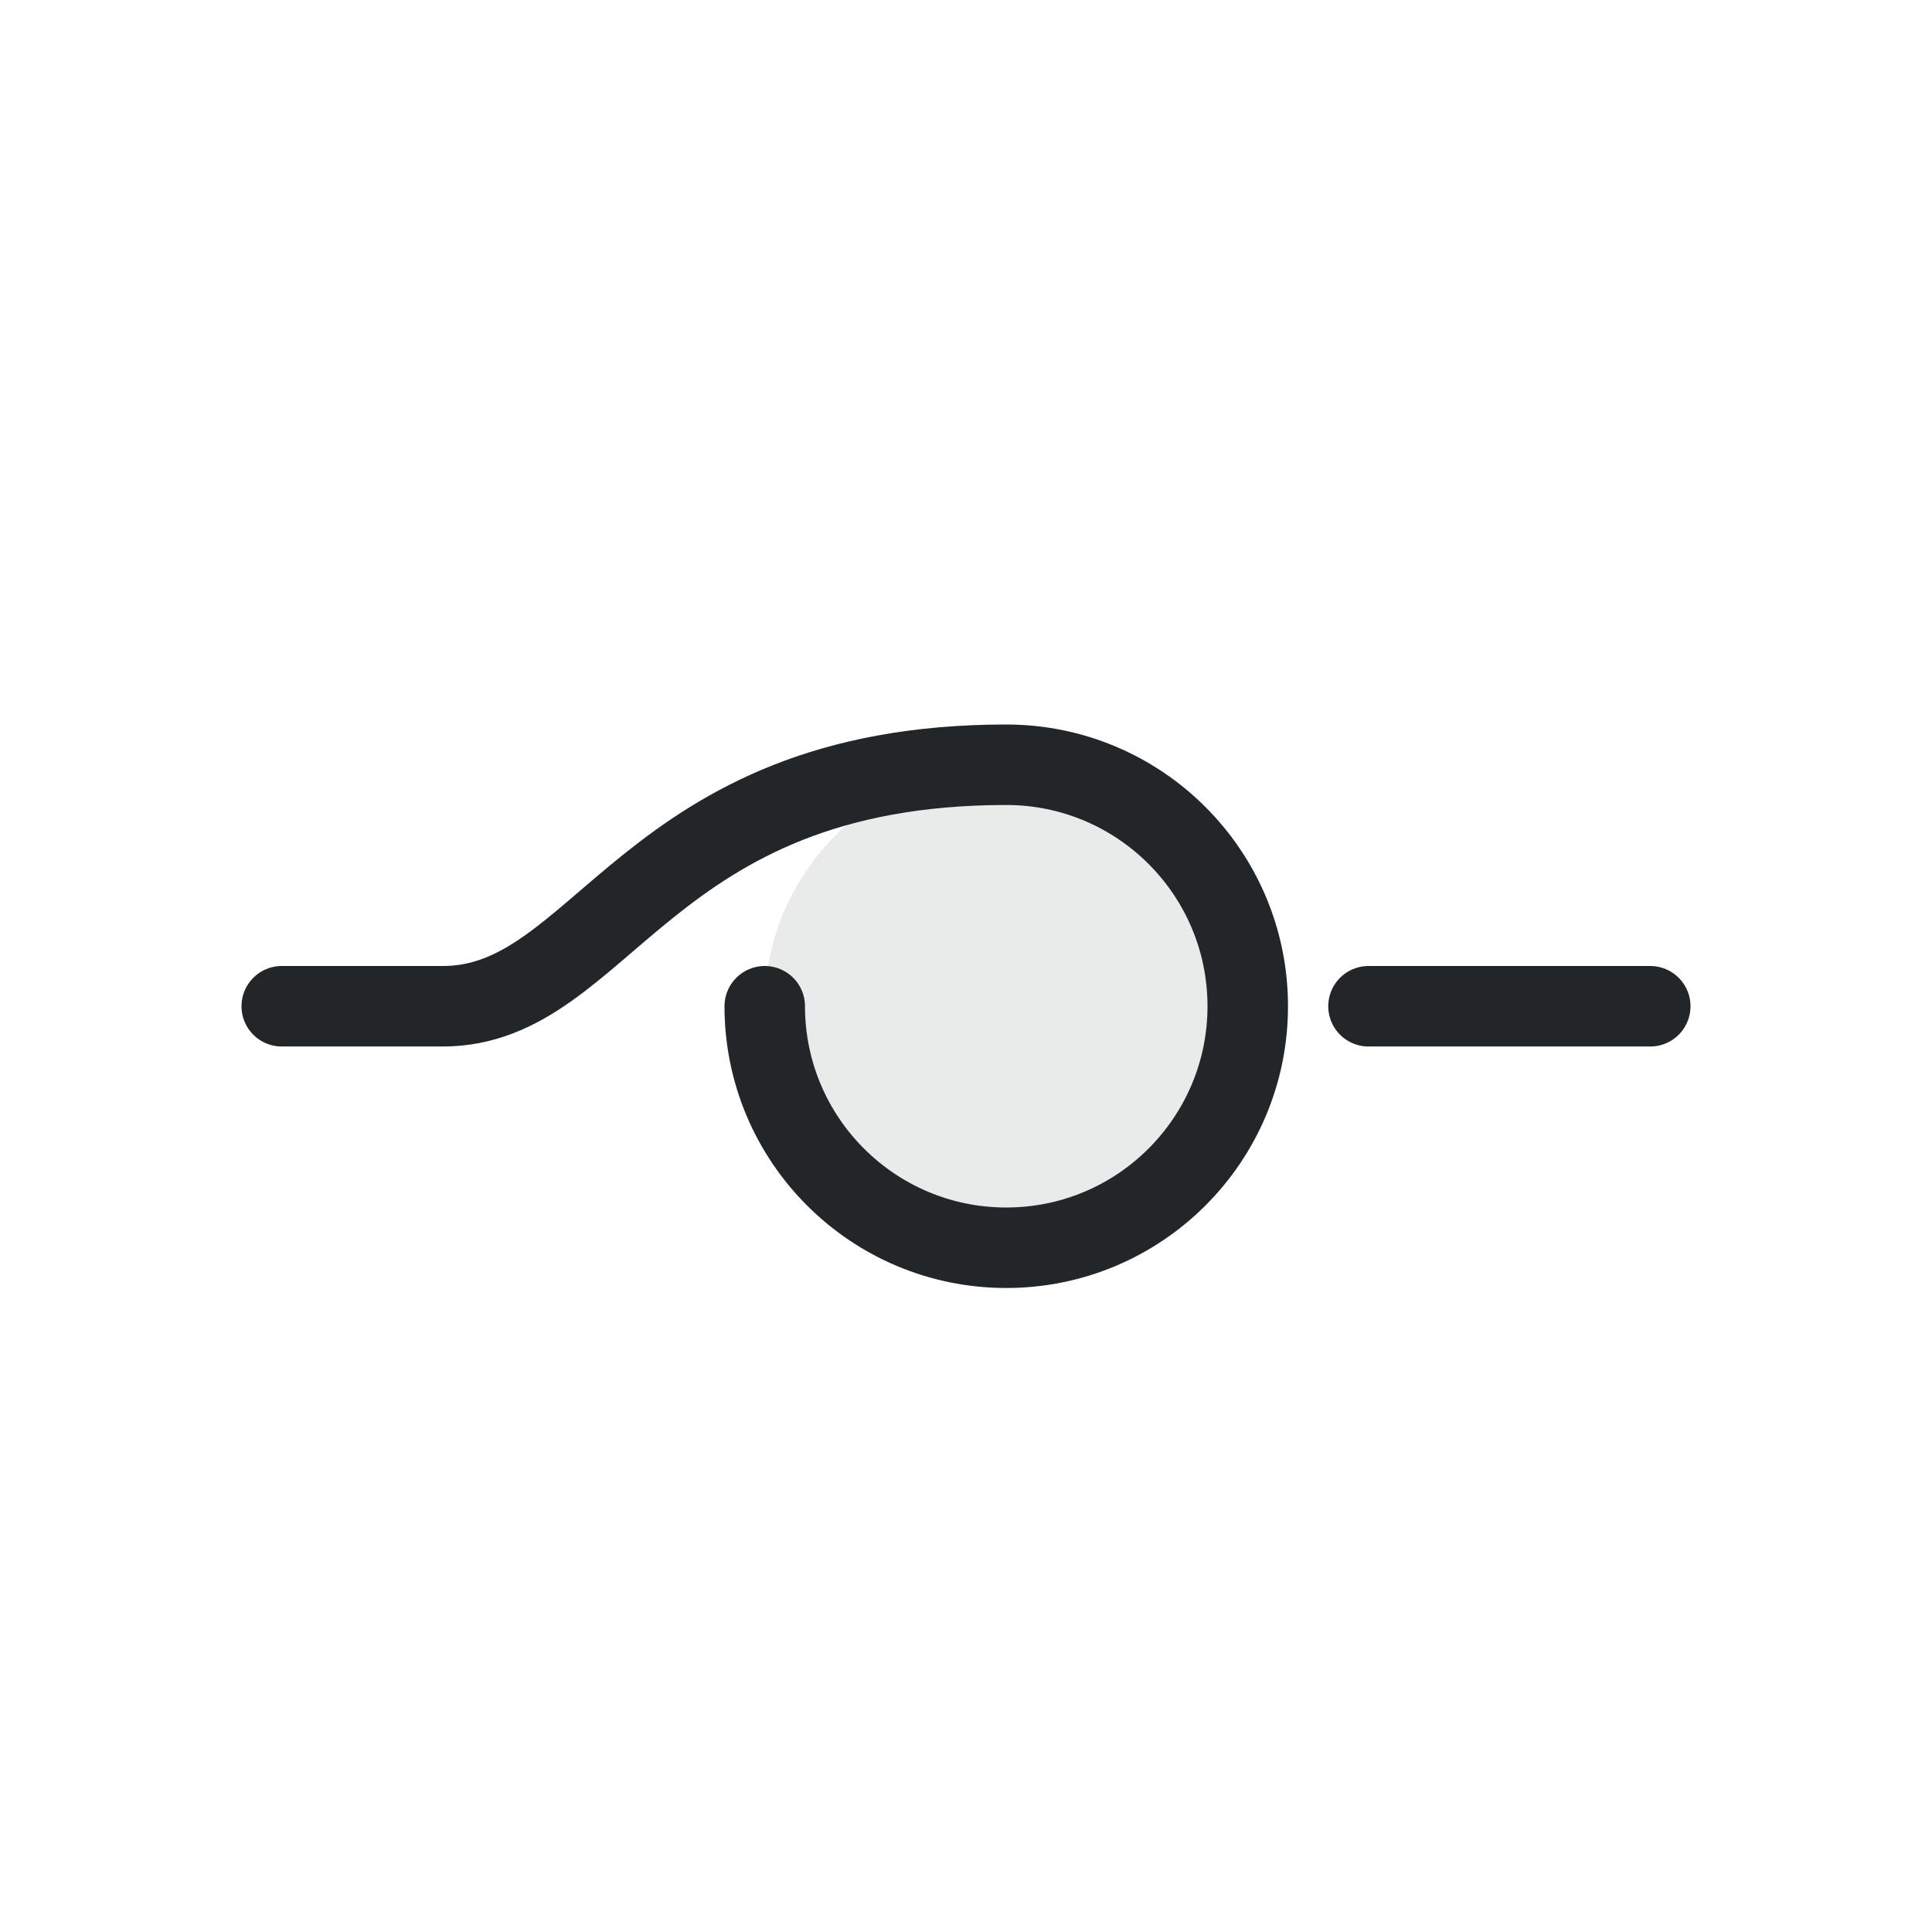
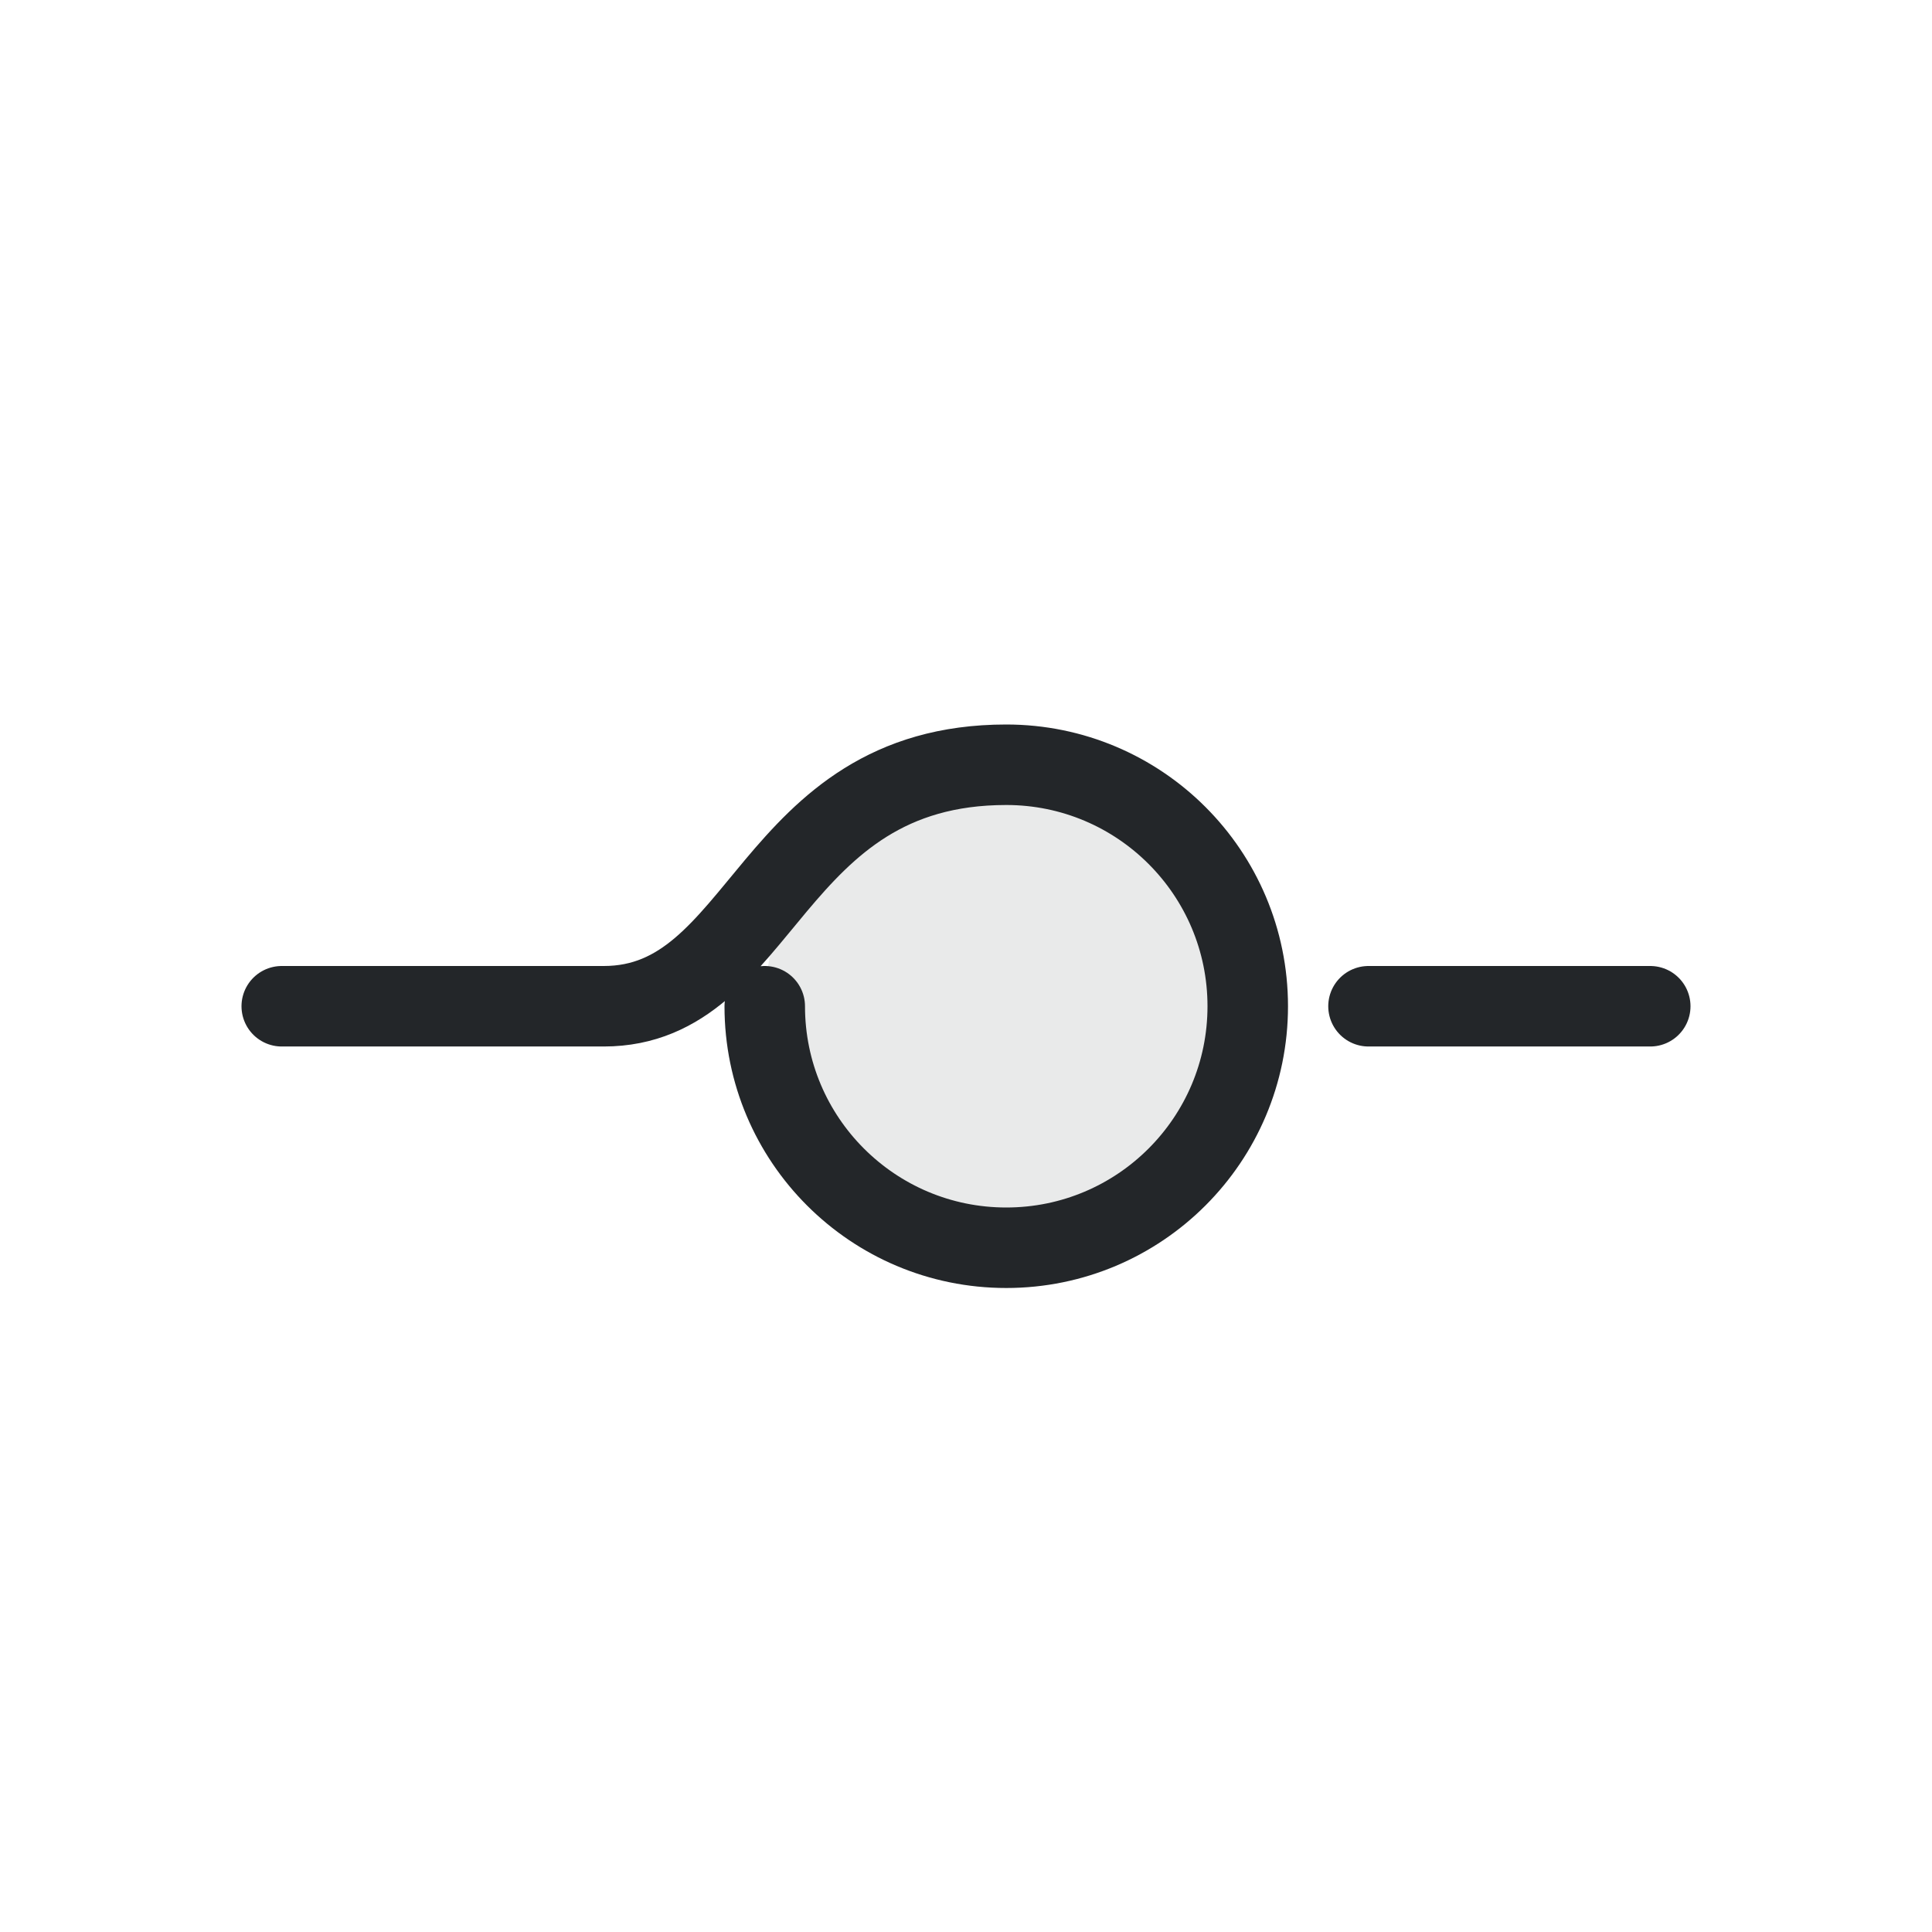
- <svg xmlns="http://www.w3.org/2000/svg" width="24" height="24" viewBox="0 0 24 24">
-   <defs>
+ <svg xmlns="http://www.w3.org/2000/svg" width="24" height="24" viewBox="0 0 24 24" version="1.1" id="svg1">
+   <defs id="defs1">
    <style id="current-color-scheme">.ColorScheme-Text { color:#232629; }</style>
  </defs>
  <g transform="translate(1,1)">
    <circle id="thumb-backing" class="ColorScheme-Text" cx="11.5" cy="11.5" r="3" fill="currentColor" opacity=".1" />
-     <path id="track-and-thumb" class="ColorScheme-Text" d="M2.5 11.5H4.5C6.5 11.5 7.0 8.5 11.5 8.5A3 3 0 0 1 14.5 11.5A3 3 0 0 1 11.5 14.5A3 3 0 0 1 8.5 11.5" fill="none" stroke="currentColor" stroke-width="1" stroke-linecap="round" />
+     <path id="track-and-thumb" class="ColorScheme-Text" d="m 2.5,11.5 h 4 c 2,0 2.041,-3 5,-3 1.657,0 3,1.343 3,3 0,1.657 -1.343,3 -3,3 -1.657,0 -3,-1.343 -3,-3" fill="none" stroke="currentColor" stroke-width="1" stroke-linecap="round" />
    <path id="track-right" class="ColorScheme-Text" d="M16.0 11.5H19.5" fill="none" stroke="currentColor" stroke-width="1" stroke-linecap="round" />
  </g>
</svg>
